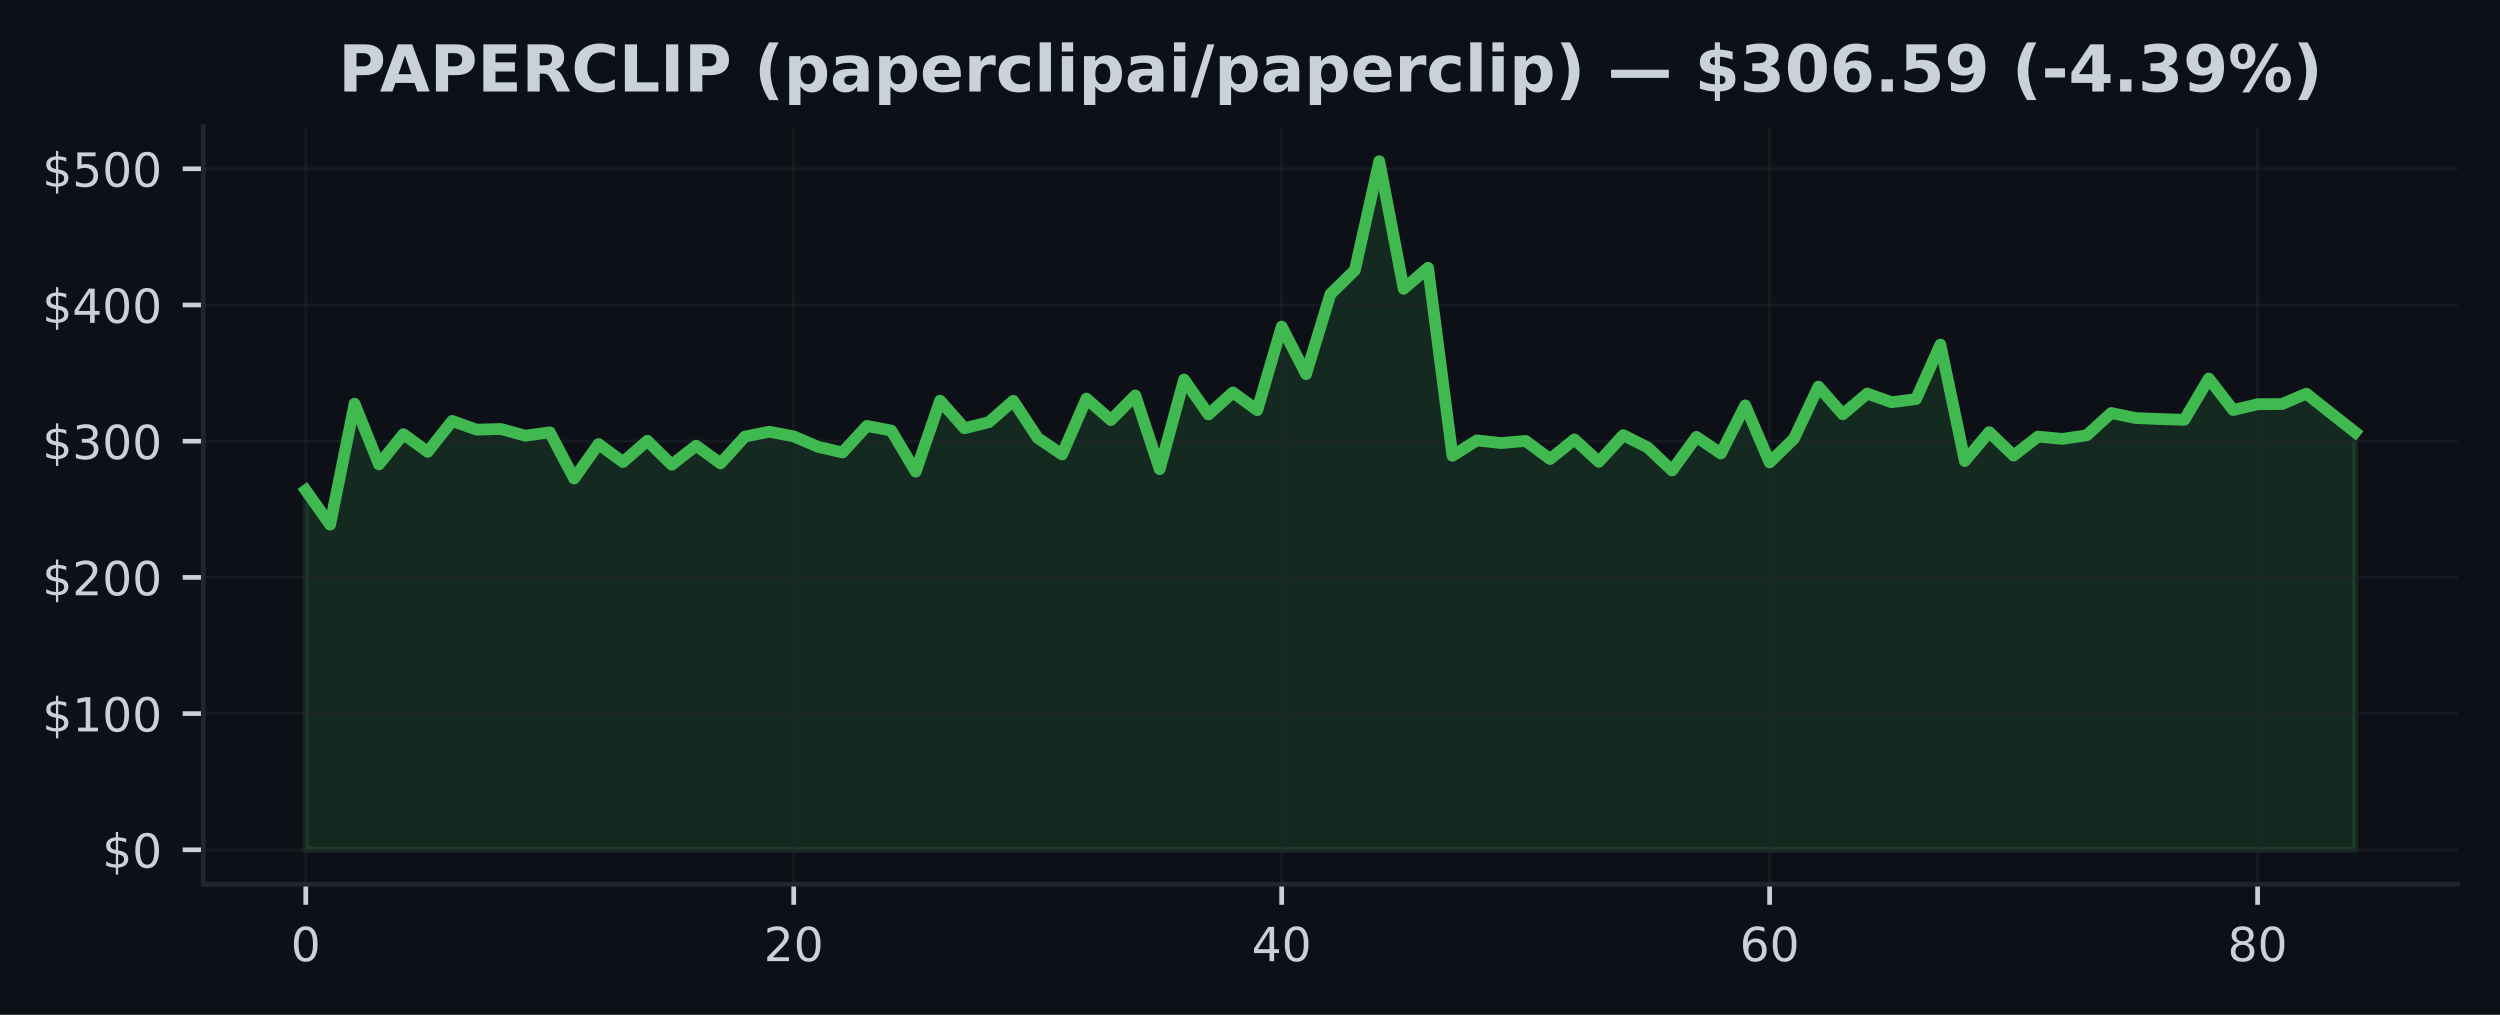
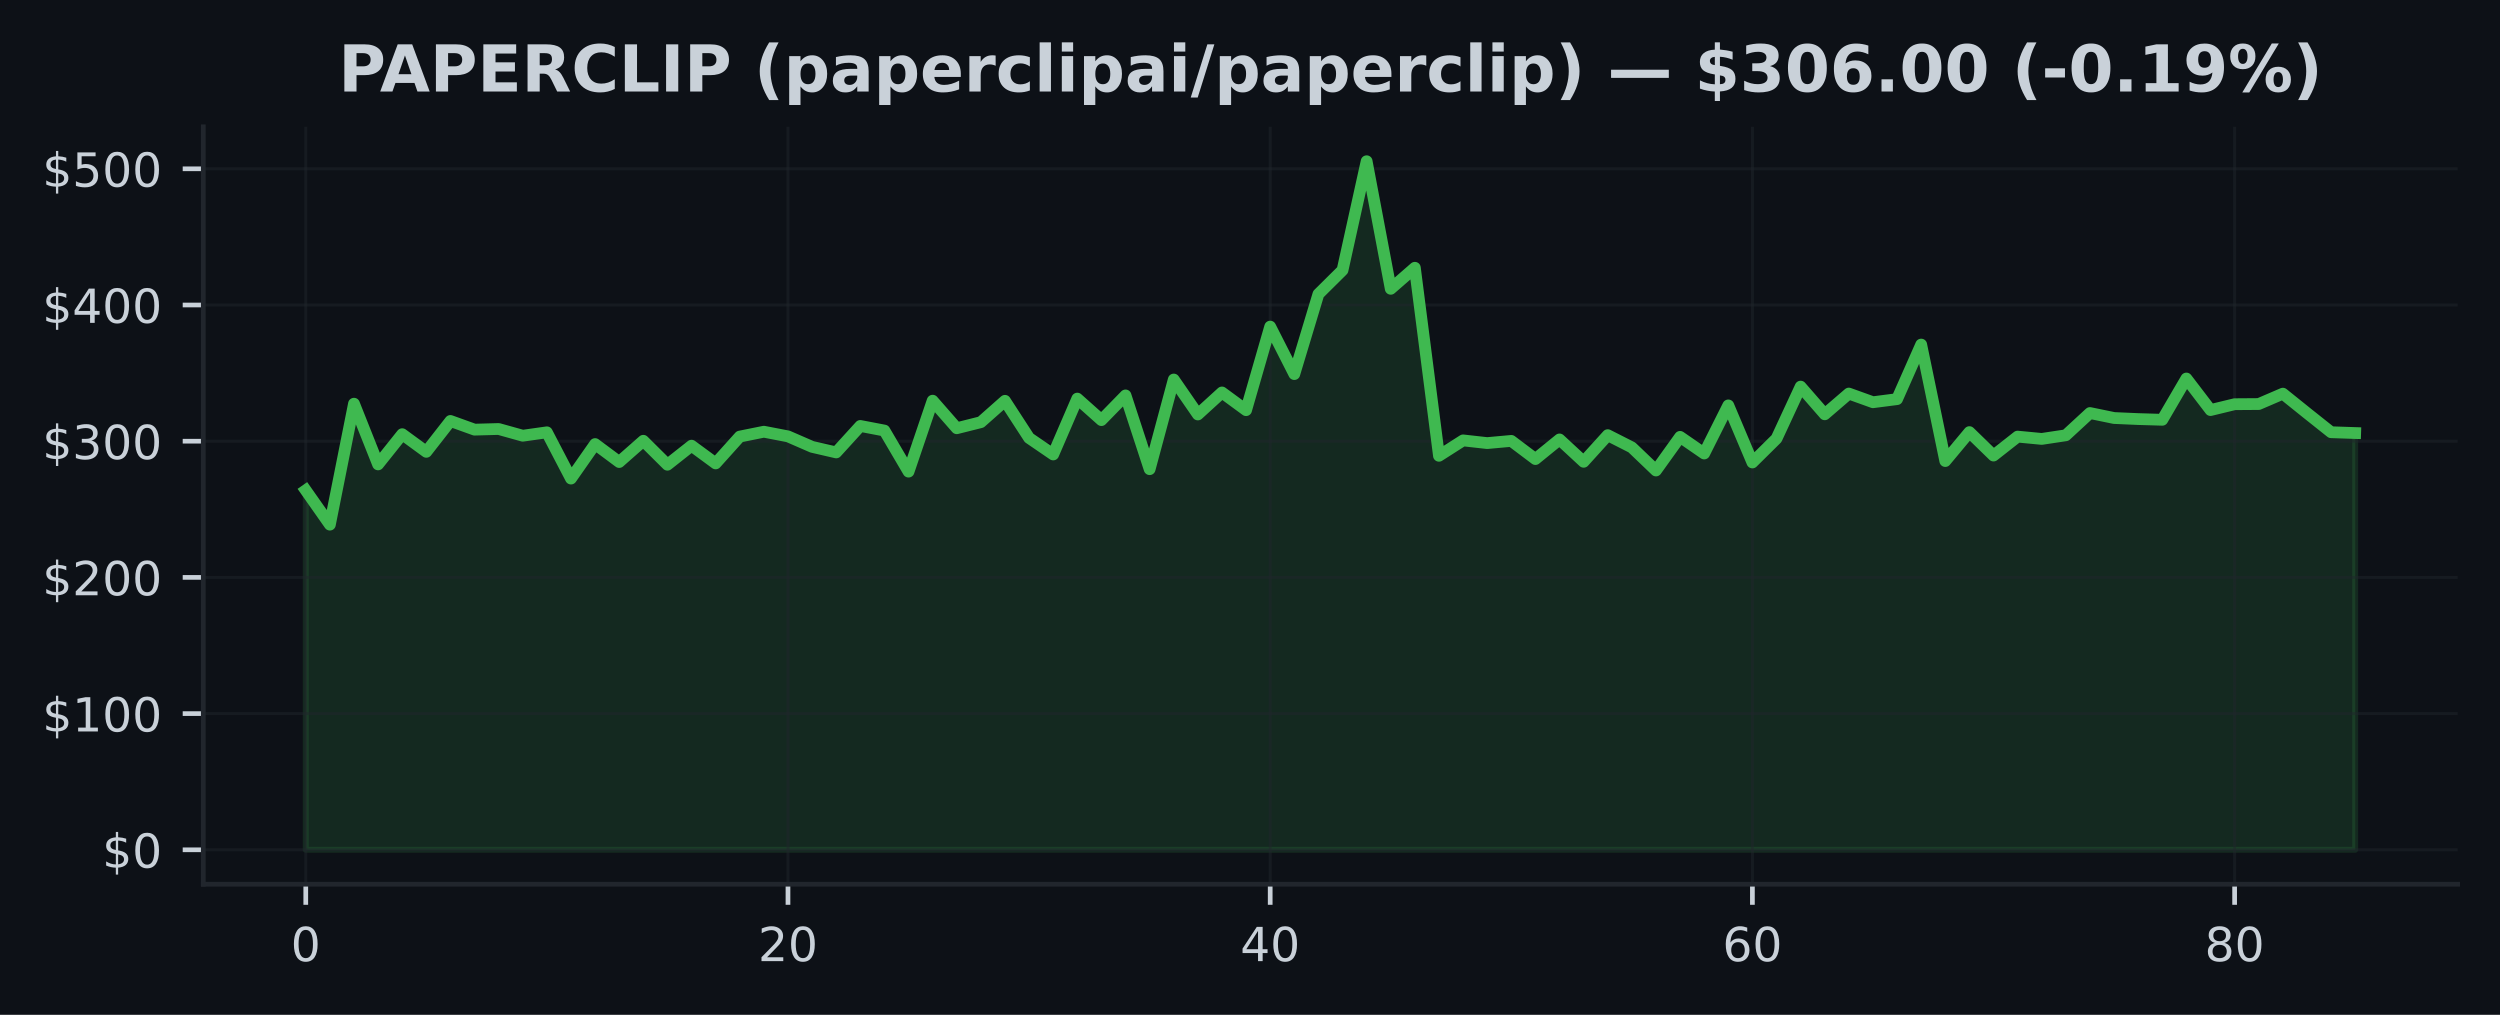
<svg xmlns="http://www.w3.org/2000/svg" xmlns:xlink="http://www.w3.org/1999/xlink" width="425pt" height="172.518pt" viewBox="0 0 425 172.518" version="1.1">
  <defs>
    <style type="text/css">*{stroke-linejoin: round; stroke-linecap: butt}</style>
  </defs>
  <g id="figure_1">
    <g id="patch_1">
      <path d="M 0 172.518  L 425 172.518  L 425 0  L 0 0  z " style="fill: #0d1117" />
    </g>
    <g id="axes_1">
      <g id="patch_2">
        <path d="M 34.56 150.318  L 417.8 150.318  L 417.8 21.558  L 34.56 21.558  z " style="fill: #0d1117" />
      </g>
      <g id="FillBetweenPolyCollection_1">
        <defs>
-           <path id="m6a6fb5901f" d="M 51.98 -28.053  L 51.98 -89.167  L 56.128 -83.33  L 60.275 -103.889  L 64.423 -93.571  L 68.57 -98.705  L 72.718 -95.708  L 76.866 -100.955  L 81.013 -99.478  L 85.161 -99.589  L 89.309 -98.445  L 93.456 -99.024  L 97.604 -91.163  L 101.751 -97.026  L 105.899 -93.974  L 110.047 -97.586  L 114.194 -93.516  L 118.342 -96.753  L 122.49 -93.738  L 126.637 -98.299  L 130.785 -99.126  L 134.932 -98.336  L 139.08 -96.554  L 143.228 -95.607  L 147.375 -100.108  L 151.523 -99.323  L 155.67 -92.342  L 159.818 -104.4  L 163.966 -99.719  L 168.113 -100.749  L 172.261 -104.377  L 176.409 -98.063  L 180.556 -95.259  L 184.704 -104.755  L 188.851 -101.101  L 192.999 -105.296  L 197.147 -92.759  L 201.294 -107.999  L 205.442 -102.06  L 209.59 -105.799  L 213.737 -102.791  L 217.885 -116.994  L 222.032 -108.925  L 226.18 -122.523  L 230.328 -126.586  L 234.475 -145.107  L 238.623 -123.424  L 242.77 -126.996  L 246.918 -95.035  L 251.066 -97.651  L 255.213 -97.193  L 259.361 -97.565  L 263.509 -94.479  L 267.656 -97.813  L 271.804 -94.016  L 275.951 -98.54  L 280.099 -96.459  L 284.247 -92.534  L 288.394 -98.251  L 292.542 -95.424  L 296.69 -103.599  L 300.837 -93.9  L 304.985 -97.957  L 309.132 -106.792  L 313.28 -102.09  L 317.428 -105.614  L 321.575 -104.139  L 325.723 -104.667  L 329.87 -113.94  L 334.018 -94.141  L 338.166 -99.059  L 342.313 -95.074  L 346.461 -98.295  L 350.609 -97.901  L 354.756 -98.522  L 358.904 -102.303  L 363.051 -101.458  L 367.199 -101.277  L 371.347 -101.157  L 375.494 -108.17  L 379.642 -102.807  L 383.79 -103.803  L 387.937 -103.833  L 392.085 -105.595  L 396.232 -102.3  L 400.38 -99.04  L 400.38 -28.053  L 400.38 -28.053  L 396.232 -28.053  L 392.085 -28.053  L 387.937 -28.053  L 383.79 -28.053  L 379.642 -28.053  L 375.494 -28.053  L 371.347 -28.053  L 367.199 -28.053  L 363.051 -28.053  L 358.904 -28.053  L 354.756 -28.053  L 350.609 -28.053  L 346.461 -28.053  L 342.313 -28.053  L 338.166 -28.053  L 334.018 -28.053  L 329.87 -28.053  L 325.723 -28.053  L 321.575 -28.053  L 317.428 -28.053  L 313.28 -28.053  L 309.132 -28.053  L 304.985 -28.053  L 300.837 -28.053  L 296.69 -28.053  L 292.542 -28.053  L 288.394 -28.053  L 284.247 -28.053  L 280.099 -28.053  L 275.951 -28.053  L 271.804 -28.053  L 267.656 -28.053  L 263.509 -28.053  L 259.361 -28.053  L 255.213 -28.053  L 251.066 -28.053  L 246.918 -28.053  L 242.77 -28.053  L 238.623 -28.053  L 234.475 -28.053  L 230.328 -28.053  L 226.18 -28.053  L 222.032 -28.053  L 217.885 -28.053  L 213.737 -28.053  L 209.59 -28.053  L 205.442 -28.053  L 201.294 -28.053  L 197.147 -28.053  L 192.999 -28.053  L 188.851 -28.053  L 184.704 -28.053  L 180.556 -28.053  L 176.409 -28.053  L 172.261 -28.053  L 168.113 -28.053  L 163.966 -28.053  L 159.818 -28.053  L 155.67 -28.053  L 151.523 -28.053  L 147.375 -28.053  L 143.228 -28.053  L 139.08 -28.053  L 134.932 -28.053  L 130.785 -28.053  L 126.637 -28.053  L 122.49 -28.053  L 118.342 -28.053  L 114.194 -28.053  L 110.047 -28.053  L 105.899 -28.053  L 101.751 -28.053  L 97.604 -28.053  L 93.456 -28.053  L 89.309 -28.053  L 85.161 -28.053  L 81.013 -28.053  L 76.866 -28.053  L 72.718 -28.053  L 68.57 -28.053  L 64.423 -28.053  L 60.275 -28.053  L 56.128 -28.053  L 51.98 -28.053  z " style="stroke: #3fb950; stroke-opacity: 0.15" />
+           <path id="md3abec605c" d="M 51.98 -28.053  L 51.98 -89.167  L 56.079 -83.33  L 60.178 -103.889  L 64.276 -93.571  L 68.375 -98.705  L 72.474 -95.708  L 76.573 -100.955  L 80.672 -99.478  L 84.771 -99.589  L 88.869 -98.445  L 92.968 -99.024  L 97.067 -91.163  L 101.166 -97.026  L 105.265 -93.974  L 109.364 -97.586  L 113.462 -93.516  L 117.561 -96.753  L 121.66 -93.738  L 125.759 -98.299  L 129.858 -99.126  L 133.956 -98.336  L 138.055 -96.554  L 142.154 -95.607  L 146.253 -100.108  L 150.352 -99.323  L 154.451 -92.342  L 158.549 -104.4  L 162.648 -99.719  L 166.747 -100.749  L 170.846 -104.377  L 174.945 -98.063  L 179.044 -95.259  L 183.142 -104.755  L 187.241 -101.101  L 191.34 -105.296  L 195.439 -92.759  L 199.538 -107.999  L 203.636 -102.06  L 207.735 -105.799  L 211.834 -102.791  L 215.933 -116.994  L 220.032 -108.925  L 224.131 -122.523  L 228.229 -126.586  L 232.328 -145.107  L 236.427 -123.424  L 240.526 -126.996  L 244.625 -95.035  L 248.724 -97.651  L 252.822 -97.193  L 256.921 -97.565  L 261.02 -94.479  L 265.119 -97.813  L 269.218 -94.016  L 273.316 -98.54  L 277.415 -96.459  L 281.514 -92.534  L 285.613 -98.251  L 289.712 -95.424  L 293.811 -103.599  L 297.909 -93.9  L 302.008 -97.957  L 306.107 -106.792  L 310.206 -102.09  L 314.305 -105.614  L 318.404 -104.139  L 322.502 -104.667  L 326.601 -113.94  L 330.7 -94.141  L 334.799 -99.059  L 338.898 -95.074  L 342.996 -98.295  L 347.095 -97.901  L 351.194 -98.522  L 355.293 -102.303  L 359.392 -101.458  L 363.491 -101.277  L 367.589 -101.157  L 371.688 -108.17  L 375.787 -102.807  L 379.886 -103.803  L 383.985 -103.833  L 388.084 -105.595  L 392.182 -102.3  L 396.281 -99.04  L 400.38 -98.904  L 400.38 -28.053  L 400.38 -28.053  L 396.281 -28.053  L 392.182 -28.053  L 388.084 -28.053  L 383.985 -28.053  L 379.886 -28.053  L 375.787 -28.053  L 371.688 -28.053  L 367.589 -28.053  L 363.491 -28.053  L 359.392 -28.053  L 355.293 -28.053  L 351.194 -28.053  L 347.095 -28.053  L 342.996 -28.053  L 338.898 -28.053  L 334.799 -28.053  L 330.7 -28.053  L 326.601 -28.053  L 322.502 -28.053  L 318.404 -28.053  L 314.305 -28.053  L 310.206 -28.053  L 306.107 -28.053  L 302.008 -28.053  L 297.909 -28.053  L 293.811 -28.053  L 289.712 -28.053  L 285.613 -28.053  L 281.514 -28.053  L 277.415 -28.053  L 273.316 -28.053  L 269.218 -28.053  L 265.119 -28.053  L 261.02 -28.053  L 256.921 -28.053  L 252.822 -28.053  L 248.724 -28.053  L 244.625 -28.053  L 240.526 -28.053  L 236.427 -28.053  L 232.328 -28.053  L 228.229 -28.053  L 224.131 -28.053  L 220.032 -28.053  L 215.933 -28.053  L 211.834 -28.053  L 207.735 -28.053  L 203.636 -28.053  L 199.538 -28.053  L 195.439 -28.053  L 191.34 -28.053  L 187.241 -28.053  L 183.142 -28.053  L 179.044 -28.053  L 174.945 -28.053  L 170.846 -28.053  L 166.747 -28.053  L 162.648 -28.053  L 158.549 -28.053  L 154.451 -28.053  L 150.352 -28.053  L 146.253 -28.053  L 142.154 -28.053  L 138.055 -28.053  L 133.956 -28.053  L 129.858 -28.053  L 125.759 -28.053  L 121.66 -28.053  L 117.561 -28.053  L 113.462 -28.053  L 109.364 -28.053  L 105.265 -28.053  L 101.166 -28.053  L 97.067 -28.053  L 92.968 -28.053  L 88.869 -28.053  L 84.771 -28.053  L 80.672 -28.053  L 76.573 -28.053  L 72.474 -28.053  L 68.375 -28.053  L 64.276 -28.053  L 60.178 -28.053  L 56.079 -28.053  L 51.98 -28.053  z " style="stroke: #3fb950; stroke-opacity: 0.15" />
        </defs>
-         <g clip-path="url(#pae87fc11da)">
-           <use xlink:href="#m6a6fb5901f" x="0" y="172.518" style="fill: #3fb950; fill-opacity: 0.15; stroke: #3fb950; stroke-opacity: 0.15" />
+         <g clip-path="url(#p50786be94a)">
+           <use xlink:href="#md3abec605c" x="0" y="172.518" style="fill: #3fb950; fill-opacity: 0.15; stroke: #3fb950; stroke-opacity: 0.15" />
        </g>
      </g>
      <g id="matplotlib.axis_1">
        <g id="xtick_1">
          <g id="line2d_1">
-             <path d="M 51.98 150.318  L 51.98 21.558  " clip-path="url(#pae87fc11da)" style="fill: none; stroke: #21262d; stroke-opacity: 0.5; stroke-width: 0.5; stroke-linecap: square" />
+             <path d="M 51.98 150.318  L 51.98 21.558  " clip-path="url(#p50786be94a)" style="fill: none; stroke: #21262d; stroke-opacity: 0.5; stroke-width: 0.5; stroke-linecap: square" />
          </g>
          <g id="line2d_2">
            <defs>
-               <path id="ma3c288faeb" d="M 0 0  L 0 3.5  " style="stroke: #c9d1d9; stroke-width: 0.8" />
+               <path id="m8093cdf3b4" d="M 0 0  L 0 3.5  " style="stroke: #c9d1d9; stroke-width: 0.8" />
            </defs>
            <g>
-               <use xlink:href="#ma3c288faeb" x="51.98" y="150.318" style="fill: #c9d1d9; stroke: #c9d1d9; stroke-width: 0.8" />
+               <use xlink:href="#m8093cdf3b4" x="51.98" y="150.318" style="fill: #c9d1d9; stroke: #c9d1d9; stroke-width: 0.8" />
            </g>
          </g>
          <g id="text_1">
            <g style="fill: #c9d1d9" transform="translate(49.435 163.3964) scale(0.08 -0.08)">
              <defs>
                <path id="DejaVuSans-13" d="M 2034 4250  Q 1547 4250 1301 3770  Q 1056 3291 1056 2328  Q 1056 1369 1301 889  Q 1547 409 2034 409  Q 2525 409 2770 889  Q 3016 1369 3016 2328  Q 3016 3291 2770 3770  Q 2525 4250 2034 4250  z M 2034 4750  Q 2819 4750 3233 4129  Q 3647 3509 3647 2328  Q 3647 1150 3233 529  Q 2819 -91 2034 -91  Q 1250 -91 836 529  Q 422 1150 422 2328  Q 422 3509 836 4129  Q 1250 4750 2034 4750  z " transform="scale(0.015625)" />
              </defs>
              <use xlink:href="#DejaVuSans-13" />
            </g>
          </g>
        </g>
        <g id="xtick_2">
          <g id="line2d_3">
-             <path d="M 134.932 150.318  L 134.932 21.558  " clip-path="url(#pae87fc11da)" style="fill: none; stroke: #21262d; stroke-opacity: 0.5; stroke-width: 0.5; stroke-linecap: square" />
+             <path d="M 133.956 150.318  L 133.956 21.558  " clip-path="url(#p50786be94a)" style="fill: none; stroke: #21262d; stroke-opacity: 0.5; stroke-width: 0.5; stroke-linecap: square" />
          </g>
          <g id="line2d_4">
            <g>
-               <use xlink:href="#ma3c288faeb" x="134.932" y="150.318" style="fill: #c9d1d9; stroke: #c9d1d9; stroke-width: 0.8" />
+               <use xlink:href="#m8093cdf3b4" x="133.956" y="150.318" style="fill: #c9d1d9; stroke: #c9d1d9; stroke-width: 0.8" />
            </g>
          </g>
          <g id="text_2">
-             <g style="fill: #c9d1d9" transform="translate(129.8424 163.3964) scale(0.08 -0.08)">
+             <g style="fill: #c9d1d9" transform="translate(128.8665 163.3964) scale(0.08 -0.08)">
              <defs>
                <path id="DejaVuSans-15" d="M 1228 531  L 3431 531  L 3431 0  L 469 0  L 469 531  Q 828 903 1448 1529  Q 2069 2156 2228 2338  Q 2531 2678 2651 2914  Q 2772 3150 2772 3378  Q 2772 3750 2511 3984  Q 2250 4219 1831 4219  Q 1534 4219 1204 4116  Q 875 4013 500 3803  L 500 4441  Q 881 4594 1212 4672  Q 1544 4750 1819 4750  Q 2544 4750 2975 4387  Q 3406 4025 3406 3419  Q 3406 3131 3298 2873  Q 3191 2616 2906 2266  Q 2828 2175 2409 1742  Q 1991 1309 1228 531  z " transform="scale(0.015625)" />
              </defs>
              <use xlink:href="#DejaVuSans-15" />
              <use xlink:href="#DejaVuSans-13" transform="translate(63.625 0)" />
            </g>
          </g>
        </g>
        <g id="xtick_3">
          <g id="line2d_5">
-             <path d="M 217.885 150.318  L 217.885 21.558  " clip-path="url(#pae87fc11da)" style="fill: none; stroke: #21262d; stroke-opacity: 0.5; stroke-width: 0.5; stroke-linecap: square" />
+             <path d="M 215.933 150.318  L 215.933 21.558  " clip-path="url(#p50786be94a)" style="fill: none; stroke: #21262d; stroke-opacity: 0.5; stroke-width: 0.5; stroke-linecap: square" />
          </g>
          <g id="line2d_6">
            <g>
-               <use xlink:href="#ma3c288faeb" x="217.885" y="150.318" style="fill: #c9d1d9; stroke: #c9d1d9; stroke-width: 0.8" />
+               <use xlink:href="#m8093cdf3b4" x="215.933" y="150.318" style="fill: #c9d1d9; stroke: #c9d1d9; stroke-width: 0.8" />
            </g>
          </g>
          <g id="text_3">
-             <g style="fill: #c9d1d9" transform="translate(212.7948 163.3964) scale(0.08 -0.08)">
+             <g style="fill: #c9d1d9" transform="translate(210.8429 163.3964) scale(0.08 -0.08)">
              <defs>
                <path id="DejaVuSans-17" d="M 2419 4116  L 825 1625  L 2419 1625  L 2419 4116  z M 2253 4666  L 3047 4666  L 3047 1625  L 3713 1625  L 3713 1100  L 3047 1100  L 3047 0  L 2419 0  L 2419 1100  L 313 1100  L 313 1709  L 2253 4666  z " transform="scale(0.015625)" />
              </defs>
              <use xlink:href="#DejaVuSans-17" />
              <use xlink:href="#DejaVuSans-13" transform="translate(63.625 0)" />
            </g>
          </g>
        </g>
        <g id="xtick_4">
          <g id="line2d_7">
-             <path d="M 300.837 150.318  L 300.837 21.558  " clip-path="url(#pae87fc11da)" style="fill: none; stroke: #21262d; stroke-opacity: 0.5; stroke-width: 0.5; stroke-linecap: square" />
+             <path d="M 297.909 150.318  L 297.909 21.558  " clip-path="url(#p50786be94a)" style="fill: none; stroke: #21262d; stroke-opacity: 0.5; stroke-width: 0.5; stroke-linecap: square" />
          </g>
          <g id="line2d_8">
            <g>
-               <use xlink:href="#ma3c288faeb" x="300.837" y="150.318" style="fill: #c9d1d9; stroke: #c9d1d9; stroke-width: 0.8" />
+               <use xlink:href="#m8093cdf3b4" x="297.909" y="150.318" style="fill: #c9d1d9; stroke: #c9d1d9; stroke-width: 0.8" />
            </g>
          </g>
          <g id="text_4">
-             <g style="fill: #c9d1d9" transform="translate(295.7471 163.3964) scale(0.08 -0.08)">
+             <g style="fill: #c9d1d9" transform="translate(292.8194 163.3964) scale(0.08 -0.08)">
              <defs>
                <path id="DejaVuSans-19" d="M 2113 2584  Q 1688 2584 1439 2293  Q 1191 2003 1191 1497  Q 1191 994 1439 701  Q 1688 409 2113 409  Q 2538 409 2786 701  Q 3034 994 3034 1497  Q 3034 2003 2786 2293  Q 2538 2584 2113 2584  z M 3366 4563  L 3366 3988  Q 3128 4100 2886 4159  Q 2644 4219 2406 4219  Q 1781 4219 1451 3797  Q 1122 3375 1075 2522  Q 1259 2794 1537 2939  Q 1816 3084 2150 3084  Q 2853 3084 3261 2657  Q 3669 2231 3669 1497  Q 3669 778 3244 343  Q 2819 -91 2113 -91  Q 1303 -91 875 529  Q 447 1150 447 2328  Q 447 3434 972 4092  Q 1497 4750 2381 4750  Q 2619 4750 2861 4703  Q 3103 4656 3366 4563  z " transform="scale(0.015625)" />
              </defs>
              <use xlink:href="#DejaVuSans-19" />
              <use xlink:href="#DejaVuSans-13" transform="translate(63.625 0)" />
            </g>
          </g>
        </g>
        <g id="xtick_5">
          <g id="line2d_9">
-             <path d="M 383.79 150.318  L 383.79 21.558  " clip-path="url(#pae87fc11da)" style="fill: none; stroke: #21262d; stroke-opacity: 0.5; stroke-width: 0.5; stroke-linecap: square" />
+             <path d="M 379.886 150.318  L 379.886 21.558  " clip-path="url(#p50786be94a)" style="fill: none; stroke: #21262d; stroke-opacity: 0.5; stroke-width: 0.5; stroke-linecap: square" />
          </g>
          <g id="line2d_10">
            <g>
-               <use xlink:href="#ma3c288faeb" x="383.79" y="150.318" style="fill: #c9d1d9; stroke: #c9d1d9; stroke-width: 0.8" />
+               <use xlink:href="#m8093cdf3b4" x="379.886" y="150.318" style="fill: #c9d1d9; stroke: #c9d1d9; stroke-width: 0.8" />
            </g>
          </g>
          <g id="text_5">
-             <g style="fill: #c9d1d9" transform="translate(378.6995 163.3964) scale(0.08 -0.08)">
+             <g style="fill: #c9d1d9" transform="translate(374.7959 163.3964) scale(0.08 -0.08)">
              <defs>
                <path id="DejaVuSans-1b" d="M 2034 2216  Q 1584 2216 1326 1975  Q 1069 1734 1069 1313  Q 1069 891 1326 650  Q 1584 409 2034 409  Q 2484 409 2743 651  Q 3003 894 3003 1313  Q 3003 1734 2745 1975  Q 2488 2216 2034 2216  z M 1403 2484  Q 997 2584 770 2862  Q 544 3141 544 3541  Q 544 4100 942 4425  Q 1341 4750 2034 4750  Q 2731 4750 3128 4425  Q 3525 4100 3525 3541  Q 3525 3141 3298 2862  Q 3072 2584 2669 2484  Q 3125 2378 3379 2068  Q 3634 1759 3634 1313  Q 3634 634 3220 271  Q 2806 -91 2034 -91  Q 1263 -91 848 271  Q 434 634 434 1313  Q 434 1759 690 2068  Q 947 2378 1403 2484  z M 1172 3481  Q 1172 3119 1398 2916  Q 1625 2713 2034 2713  Q 2441 2713 2670 2916  Q 2900 3119 2900 3481  Q 2900 3844 2670 4047  Q 2441 4250 2034 4250  Q 1625 4250 1398 4047  Q 1172 3844 1172 3481  z " transform="scale(0.015625)" />
              </defs>
              <use xlink:href="#DejaVuSans-1b" />
              <use xlink:href="#DejaVuSans-13" transform="translate(63.625 0)" />
            </g>
          </g>
        </g>
      </g>
      <g id="matplotlib.axis_2">
        <g id="ytick_1">
          <g id="line2d_11">
-             <path d="M 34.56 144.466  L 417.8 144.466  " clip-path="url(#pae87fc11da)" style="fill: none; stroke: #21262d; stroke-opacity: 0.5; stroke-width: 0.5; stroke-linecap: square" />
+             <path d="M 34.56 144.466  L 417.8 144.466  " clip-path="url(#p50786be94a)" style="fill: none; stroke: #21262d; stroke-opacity: 0.5; stroke-width: 0.5; stroke-linecap: square" />
          </g>
          <g id="line2d_12">
            <defs>
-               <path id="me0eca0a85f" d="M 0 0  L -3.5 0  " style="stroke: #c9d1d9; stroke-width: 0.8" />
+               <path id="m981fe78e73" d="M 0 0  L -3.5 0  " style="stroke: #c9d1d9; stroke-width: 0.8" />
            </defs>
            <g>
-               <use xlink:href="#me0eca0a85f" x="34.56" y="144.466" style="fill: #c9d1d9; stroke: #c9d1d9; stroke-width: 0.8" />
+               <use xlink:href="#m981fe78e73" x="34.56" y="144.466" style="fill: #c9d1d9; stroke: #c9d1d9; stroke-width: 0.8" />
            </g>
          </g>
          <g id="text_6">
            <g style="fill: #c9d1d9" transform="translate(17.38 147.5049) scale(0.08 -0.08)">
              <defs>
                <path id="DejaVuSans-7" d="M 2163 -941  L 1850 -941  L 1847 0  Q 1519 6 1191 76  Q 863 147 531 288  L 531 850  Q 850 650 1176 548  Q 1503 447 1850 444  L 1850 1869  Q 1159 1981 845 2250  Q 531 2519 531 2988  Q 531 3497 872 3790  Q 1213 4084 1850 4128  L 1850 4863  L 2163 4863  L 2163 4138  Q 2453 4125 2725 4076  Q 2997 4028 3256 3944  L 3256 3397  Q 2997 3528 2723 3600  Q 2450 3672 2163 3684  L 2163 2350  Q 2872 2241 3206 1959  Q 3541 1678 3541 1191  Q 3541 663 3186 358  Q 2831 53 2163 6  L 2163 -941  z M 1850 2406  L 1850 3688  Q 1488 3647 1297 3481  Q 1106 3316 1106 3041  Q 1106 2772 1282 2622  Q 1459 2472 1850 2406  z M 2163 1806  L 2163 453  Q 2559 506 2761 678  Q 2963 850 2963 1131  Q 2963 1406 2770 1568  Q 2578 1731 2163 1806  z " transform="scale(0.015625)" />
              </defs>
              <use xlink:href="#DejaVuSans-7" />
              <use xlink:href="#DejaVuSans-13" transform="translate(63.625 0)" />
            </g>
          </g>
        </g>
        <g id="ytick_2">
          <g id="line2d_13">
-             <path d="M 34.56 121.312  L 417.8 121.312  " clip-path="url(#pae87fc11da)" style="fill: none; stroke: #21262d; stroke-opacity: 0.5; stroke-width: 0.5; stroke-linecap: square" />
+             <path d="M 34.56 121.312  L 417.8 121.312  " clip-path="url(#p50786be94a)" style="fill: none; stroke: #21262d; stroke-opacity: 0.5; stroke-width: 0.5; stroke-linecap: square" />
          </g>
          <g id="line2d_14">
            <g>
-               <use xlink:href="#me0eca0a85f" x="34.56" y="121.312" style="fill: #c9d1d9; stroke: #c9d1d9; stroke-width: 0.8" />
+               <use xlink:href="#m981fe78e73" x="34.56" y="121.312" style="fill: #c9d1d9; stroke: #c9d1d9; stroke-width: 0.8" />
            </g>
          </g>
          <g id="text_7">
            <g style="fill: #c9d1d9" transform="translate(7.2 124.351) scale(0.08 -0.08)">
              <defs>
                <path id="DejaVuSans-14" d="M 794 531  L 1825 531  L 1825 4091  L 703 3866  L 703 4441  L 1819 4666  L 2450 4666  L 2450 531  L 3481 531  L 3481 0  L 794 0  L 794 531  z " transform="scale(0.015625)" />
              </defs>
              <use xlink:href="#DejaVuSans-7" />
              <use xlink:href="#DejaVuSans-14" transform="translate(63.625 0)" />
              <use xlink:href="#DejaVuSans-13" transform="translate(127.25 0)" />
              <use xlink:href="#DejaVuSans-13" transform="translate(190.875 0)" />
            </g>
          </g>
        </g>
        <g id="ytick_3">
          <g id="line2d_15">
-             <path d="M 34.56 98.158  L 417.8 98.158  " clip-path="url(#pae87fc11da)" style="fill: none; stroke: #21262d; stroke-opacity: 0.5; stroke-width: 0.5; stroke-linecap: square" />
+             <path d="M 34.56 98.158  L 417.8 98.158  " clip-path="url(#p50786be94a)" style="fill: none; stroke: #21262d; stroke-opacity: 0.5; stroke-width: 0.5; stroke-linecap: square" />
          </g>
          <g id="line2d_16">
            <g>
-               <use xlink:href="#me0eca0a85f" x="34.56" y="98.158" style="fill: #c9d1d9; stroke: #c9d1d9; stroke-width: 0.8" />
+               <use xlink:href="#m981fe78e73" x="34.56" y="98.158" style="fill: #c9d1d9; stroke: #c9d1d9; stroke-width: 0.8" />
            </g>
          </g>
          <g id="text_8">
            <g style="fill: #c9d1d9" transform="translate(7.2 101.1971) scale(0.08 -0.08)">
              <use xlink:href="#DejaVuSans-7" />
              <use xlink:href="#DejaVuSans-15" transform="translate(63.625 0)" />
              <use xlink:href="#DejaVuSans-13" transform="translate(127.25 0)" />
              <use xlink:href="#DejaVuSans-13" transform="translate(190.875 0)" />
            </g>
          </g>
        </g>
        <g id="ytick_4">
          <g id="line2d_17">
-             <path d="M 34.56 75.004  L 417.8 75.004  " clip-path="url(#pae87fc11da)" style="fill: none; stroke: #21262d; stroke-opacity: 0.5; stroke-width: 0.5; stroke-linecap: square" />
+             <path d="M 34.56 75.004  L 417.8 75.004  " clip-path="url(#p50786be94a)" style="fill: none; stroke: #21262d; stroke-opacity: 0.5; stroke-width: 0.5; stroke-linecap: square" />
          </g>
          <g id="line2d_18">
            <g>
-               <use xlink:href="#me0eca0a85f" x="34.56" y="75.004" style="fill: #c9d1d9; stroke: #c9d1d9; stroke-width: 0.8" />
+               <use xlink:href="#m981fe78e73" x="34.56" y="75.004" style="fill: #c9d1d9; stroke: #c9d1d9; stroke-width: 0.8" />
            </g>
          </g>
          <g id="text_9">
            <g style="fill: #c9d1d9" transform="translate(7.2 78.04323) scale(0.08 -0.08)">
              <defs>
                <path id="DejaVuSans-16" d="M 2597 2516  Q 3050 2419 3304 2112  Q 3559 1806 3559 1356  Q 3559 666 3084 287  Q 2609 -91 1734 -91  Q 1441 -91 1130 -33  Q 819 25 488 141  L 488 750  Q 750 597 1062 519  Q 1375 441 1716 441  Q 2309 441 2620 675  Q 2931 909 2931 1356  Q 2931 1769 2642 2001  Q 2353 2234 1838 2234  L 1294 2234  L 1294 2753  L 1863 2753  Q 2328 2753 2575 2939  Q 2822 3125 2822 3475  Q 2822 3834 2567 4026  Q 2313 4219 1838 4219  Q 1578 4219 1281 4162  Q 984 4106 628 3988  L 628 4550  Q 988 4650 1302 4700  Q 1616 4750 1894 4750  Q 2613 4750 3031 4423  Q 3450 4097 3450 3541  Q 3450 3153 3228 2886  Q 3006 2619 2597 2516  z " transform="scale(0.015625)" />
              </defs>
              <use xlink:href="#DejaVuSans-7" />
              <use xlink:href="#DejaVuSans-16" transform="translate(63.625 0)" />
              <use xlink:href="#DejaVuSans-13" transform="translate(127.25 0)" />
              <use xlink:href="#DejaVuSans-13" transform="translate(190.875 0)" />
            </g>
          </g>
        </g>
        <g id="ytick_5">
          <g id="line2d_19">
-             <path d="M 34.56 51.85  L 417.8 51.85  " clip-path="url(#pae87fc11da)" style="fill: none; stroke: #21262d; stroke-opacity: 0.5; stroke-width: 0.5; stroke-linecap: square" />
+             <path d="M 34.56 51.85  L 417.8 51.85  " clip-path="url(#p50786be94a)" style="fill: none; stroke: #21262d; stroke-opacity: 0.5; stroke-width: 0.5; stroke-linecap: square" />
          </g>
          <g id="line2d_20">
            <g>
-               <use xlink:href="#me0eca0a85f" x="34.56" y="51.85" style="fill: #c9d1d9; stroke: #c9d1d9; stroke-width: 0.8" />
+               <use xlink:href="#m981fe78e73" x="34.56" y="51.85" style="fill: #c9d1d9; stroke: #c9d1d9; stroke-width: 0.8" />
            </g>
          </g>
          <g id="text_10">
            <g style="fill: #c9d1d9" transform="translate(7.2 54.88933) scale(0.08 -0.08)">
              <use xlink:href="#DejaVuSans-7" />
              <use xlink:href="#DejaVuSans-17" transform="translate(63.625 0)" />
              <use xlink:href="#DejaVuSans-13" transform="translate(127.25 0)" />
              <use xlink:href="#DejaVuSans-13" transform="translate(190.875 0)" />
            </g>
          </g>
        </g>
        <g id="ytick_6">
          <g id="line2d_21">
-             <path d="M 34.56 28.696  L 417.8 28.696  " clip-path="url(#pae87fc11da)" style="fill: none; stroke: #21262d; stroke-opacity: 0.5; stroke-width: 0.5; stroke-linecap: square" />
+             <path d="M 34.56 28.696  L 417.8 28.696  " clip-path="url(#p50786be94a)" style="fill: none; stroke: #21262d; stroke-opacity: 0.5; stroke-width: 0.5; stroke-linecap: square" />
          </g>
          <g id="line2d_22">
            <g>
-               <use xlink:href="#me0eca0a85f" x="34.56" y="28.696" style="fill: #c9d1d9; stroke: #c9d1d9; stroke-width: 0.8" />
+               <use xlink:href="#m981fe78e73" x="34.56" y="28.696" style="fill: #c9d1d9; stroke: #c9d1d9; stroke-width: 0.8" />
            </g>
          </g>
          <g id="text_11">
            <g style="fill: #c9d1d9" transform="translate(7.2 31.73542) scale(0.08 -0.08)">
              <defs>
                <path id="DejaVuSans-18" d="M 691 4666  L 3169 4666  L 3169 4134  L 1269 4134  L 1269 2991  Q 1406 3038 1543 3061  Q 1681 3084 1819 3084  Q 2600 3084 3056 2656  Q 3513 2228 3513 1497  Q 3513 744 3044 326  Q 2575 -91 1722 -91  Q 1428 -91 1123 -41  Q 819 9 494 109  L 494 744  Q 775 591 1075 516  Q 1375 441 1709 441  Q 2250 441 2565 725  Q 2881 1009 2881 1497  Q 2881 1984 2565 2268  Q 2250 2553 1709 2553  Q 1456 2553 1204 2497  Q 953 2441 691 2322  L 691 4666  z " transform="scale(0.015625)" />
              </defs>
              <use xlink:href="#DejaVuSans-7" />
              <use xlink:href="#DejaVuSans-18" transform="translate(63.625 0)" />
              <use xlink:href="#DejaVuSans-13" transform="translate(127.25 0)" />
              <use xlink:href="#DejaVuSans-13" transform="translate(190.875 0)" />
            </g>
          </g>
        </g>
      </g>
      <g id="line2d_23">
-         <path d="M 51.98 83.351  L 56.128 89.188  L 60.275 68.63  L 64.423 78.947  L 68.57 73.814  L 72.718 76.81  L 76.866 71.563  L 81.013 73.04  L 85.161 72.929  L 89.309 74.073  L 93.456 73.494  L 97.604 81.355  L 101.751 75.492  L 105.899 78.544  L 110.047 74.932  L 114.194 79.003  L 118.342 75.766  L 122.49 78.78  L 126.637 74.219  L 130.785 73.392  L 134.932 74.182  L 139.08 75.965  L 143.228 76.912  L 147.375 72.411  L 151.523 73.196  L 155.67 80.176  L 159.818 68.118  L 163.966 72.8  L 168.113 71.769  L 172.261 68.141  L 176.409 74.455  L 180.556 77.259  L 184.704 67.764  L 188.851 71.417  L 192.999 67.222  L 197.147 79.76  L 201.294 64.52  L 205.442 70.459  L 209.59 66.719  L 213.737 69.727  L 217.885 55.524  L 222.032 63.594  L 226.18 49.995  L 230.328 45.932  L 234.475 27.411  L 238.623 49.095  L 242.77 45.522  L 246.918 77.484  L 251.066 74.867  L 255.213 75.326  L 259.361 74.953  L 263.509 78.039  L 267.656 74.705  L 271.804 78.502  L 275.951 73.978  L 280.099 76.06  L 284.247 79.984  L 288.394 74.268  L 292.542 77.095  L 296.69 68.919  L 300.837 78.618  L 304.985 74.562  L 309.132 65.726  L 313.28 70.429  L 317.428 66.905  L 321.575 68.38  L 325.723 67.852  L 329.87 58.578  L 334.018 78.377  L 338.166 73.459  L 342.313 77.444  L 346.461 74.224  L 350.609 74.617  L 354.756 73.997  L 358.904 70.216  L 363.051 71.061  L 367.199 71.241  L 371.347 71.362  L 375.494 64.348  L 379.642 69.711  L 383.79 68.715  L 387.937 68.685  L 392.085 66.923  L 396.232 70.218  L 400.38 73.478  " clip-path="url(#pae87fc11da)" style="fill: none; stroke: #3fb950; stroke-width: 2; stroke-linecap: square" />
+         <path d="M 51.98 83.351  L 56.079 89.188  L 60.178 68.63  L 64.276 78.947  L 68.375 73.814  L 72.474 76.81  L 76.573 71.563  L 80.672 73.04  L 84.771 72.929  L 88.869 74.073  L 92.968 73.494  L 97.067 81.355  L 101.166 75.492  L 105.265 78.544  L 109.364 74.932  L 113.462 79.003  L 117.561 75.766  L 121.66 78.78  L 125.759 74.219  L 129.858 73.392  L 133.956 74.182  L 138.055 75.965  L 142.154 76.912  L 146.253 72.411  L 150.352 73.196  L 154.451 80.176  L 158.549 68.118  L 162.648 72.8  L 166.747 71.769  L 170.846 68.141  L 174.945 74.455  L 179.044 77.259  L 183.142 67.764  L 187.241 71.417  L 191.34 67.222  L 195.439 79.76  L 199.538 64.52  L 203.636 70.459  L 207.735 66.719  L 211.834 69.727  L 215.933 55.524  L 220.032 63.594  L 224.131 49.995  L 228.229 45.932  L 232.328 27.411  L 236.427 49.095  L 240.526 45.522  L 244.625 77.484  L 248.724 74.867  L 252.822 75.326  L 256.921 74.953  L 261.02 78.039  L 265.119 74.705  L 269.218 78.502  L 273.316 73.978  L 277.415 76.06  L 281.514 79.984  L 285.613 74.268  L 289.712 77.095  L 293.811 68.919  L 297.909 78.618  L 302.008 74.562  L 306.107 65.726  L 310.206 70.429  L 314.305 66.905  L 318.404 68.38  L 322.502 67.852  L 326.601 58.578  L 330.7 78.377  L 334.799 73.459  L 338.898 77.444  L 342.996 74.224  L 347.095 74.617  L 351.194 73.997  L 355.293 70.216  L 359.392 71.061  L 363.491 71.241  L 367.589 71.362  L 371.688 64.348  L 375.787 69.711  L 379.886 68.715  L 383.985 68.685  L 388.084 66.923  L 392.182 70.218  L 396.281 73.478  L 400.38 73.615  " clip-path="url(#p50786be94a)" style="fill: none; stroke: #3fb950; stroke-width: 2; stroke-linecap: square" />
      </g>
      <g id="patch_3">
        <path d="M 34.56 150.318  L 34.56 21.558  " style="fill: none; stroke: #21262d; stroke-width: 0.8; stroke-linejoin: miter; stroke-linecap: square" />
      </g>
      <g id="patch_4">
        <path d="M 34.56 150.318  L 417.8 150.318  " style="fill: none; stroke: #21262d; stroke-width: 0.8; stroke-linejoin: miter; stroke-linecap: square" />
      </g>
      <g id="text_12">
        <g style="fill: #c9d1d9" transform="translate(57.52938 15.55828) scale(0.11 -0.11)">
          <defs>
            <path id="DejaVuSans-Bold-33" d="M 588 4666  L 2584 4666  Q 3475 4666 3951 4270  Q 4428 3875 4428 3144  Q 4428 2409 3951 2014  Q 3475 1619 2584 1619  L 1791 1619  L 1791 0  L 588 0  L 588 4666  z M 1791 3794  L 1791 2491  L 2456 2491  Q 2806 2491 2997 2661  Q 3188 2831 3188 3144  Q 3188 3456 2997 3625  Q 2806 3794 2456 3794  L 1791 3794  z " transform="scale(0.015625)" />
            <path id="DejaVuSans-Bold-24" d="M 3419 850  L 1538 850  L 1241 0  L 31 0  L 1759 4666  L 3194 4666  L 4922 0  L 3713 0  L 3419 850  z M 1838 1716  L 3116 1716  L 2478 3572  L 1838 1716  z " transform="scale(0.015625)" />
            <path id="DejaVuSans-Bold-28" d="M 588 4666  L 3834 4666  L 3834 3756  L 1791 3756  L 1791 2888  L 3713 2888  L 3713 1978  L 1791 1978  L 1791 909  L 3903 909  L 3903 0  L 588 0  L 588 4666  z " transform="scale(0.015625)" />
            <path id="DejaVuSans-Bold-35" d="M 2297 2597  Q 2675 2597 2839 2737  Q 3003 2878 3003 3200  Q 3003 3519 2839 3656  Q 2675 3794 2297 3794  L 1791 3794  L 1791 2597  L 2297 2597  z M 1791 1766  L 1791 0  L 588 0  L 588 4666  L 2425 4666  Q 3347 4666 3776 4356  Q 4206 4047 4206 3378  Q 4206 2916 3982 2619  Q 3759 2322 3309 2181  Q 3556 2125 3751 1926  Q 3947 1728 4147 1325  L 4800 0  L 3519 0  L 2950 1159  Q 2778 1509 2601 1637  Q 2425 1766 2131 1766  L 1791 1766  z " transform="scale(0.015625)" />
            <path id="DejaVuSans-Bold-26" d="M 4288 256  Q 3956 84 3597 -3  Q 3238 -91 2847 -91  Q 1681 -91 1000 561  Q 319 1213 319 2328  Q 319 3447 1000 4098  Q 1681 4750 2847 4750  Q 3238 4750 3597 4662  Q 3956 4575 4288 4403  L 4288 3438  Q 3953 3666 3628 3772  Q 3303 3878 2944 3878  Q 2300 3878 1931 3465  Q 1563 3053 1563 2328  Q 1563 1606 1931 1193  Q 2300 781 2944 781  Q 3303 781 3628 887  Q 3953 994 4288 1222  L 4288 256  z " transform="scale(0.015625)" />
            <path id="DejaVuSans-Bold-2f" d="M 588 4666  L 1791 4666  L 1791 909  L 3903 909  L 3903 0  L 588 0  L 588 4666  z " transform="scale(0.015625)" />
            <path id="DejaVuSans-Bold-2c" d="M 588 4666  L 1791 4666  L 1791 0  L 588 0  L 588 4666  z " transform="scale(0.015625)" />
            <path id="DejaVuSans-Bold-3" transform="scale(0.015625)" />
            <path id="DejaVuSans-Bold-b" d="M 2413 -844  L 1484 -844  Q 1006 -72 778 623  Q 550 1319 550 2003  Q 550 2688 779 3389  Q 1009 4091 1484 4856  L 2413 4856  Q 2013 4116 1813 3408  Q 1613 2700 1613 2009  Q 1613 1319 1811 609  Q 2009 -100 2413 -844  z " transform="scale(0.015625)" />
            <path id="DejaVuSans-Bold-53" d="M 1656 506  L 1656 -1331  L 538 -1331  L 538 3500  L 1656 3500  L 1656 2988  Q 1888 3294 2169 3439  Q 2450 3584 2816 3584  Q 3463 3584 3878 3070  Q 4294 2556 4294 1747  Q 4294 938 3878 423  Q 3463 -91 2816 -91  Q 2450 -91 2169 54  Q 1888 200 1656 506  z M 2400 2772  Q 2041 2772 1848 2508  Q 1656 2244 1656 1747  Q 1656 1250 1848 986  Q 2041 722 2400 722  Q 2759 722 2948 984  Q 3138 1247 3138 1747  Q 3138 2247 2948 2509  Q 2759 2772 2400 2772  z " transform="scale(0.015625)" />
            <path id="DejaVuSans-Bold-44" d="M 2106 1575  Q 1756 1575 1579 1456  Q 1403 1338 1403 1106  Q 1403 894 1545 773  Q 1688 653 1941 653  Q 2256 653 2472 879  Q 2688 1106 2688 1447  L 2688 1575  L 2106 1575  z M 3816 1997  L 3816 0  L 2688 0  L 2688 519  Q 2463 200 2181 54  Q 1900 -91 1497 -91  Q 953 -91 614 226  Q 275 544 275 1050  Q 275 1666 698 1953  Q 1122 2241 2028 2241  L 2688 2241  L 2688 2328  Q 2688 2594 2478 2717  Q 2269 2841 1825 2841  Q 1466 2841 1156 2769  Q 847 2697 581 2553  L 581 3406  Q 941 3494 1303 3539  Q 1666 3584 2028 3584  Q 2975 3584 3395 3211  Q 3816 2838 3816 1997  z " transform="scale(0.015625)" />
            <path id="DejaVuSans-Bold-48" d="M 4031 1759  L 4031 1441  L 1416 1441  Q 1456 1047 1700 850  Q 1944 653 2381 653  Q 2734 653 3104 758  Q 3475 863 3866 1075  L 3866 213  Q 3469 63 3072 -14  Q 2675 -91 2278 -91  Q 1328 -91 801 392  Q 275 875 275 1747  Q 275 2603 792 3093  Q 1309 3584 2216 3584  Q 3041 3584 3536 3087  Q 4031 2591 4031 1759  z M 2881 2131  Q 2881 2450 2695 2645  Q 2509 2841 2209 2841  Q 1884 2841 1681 2658  Q 1478 2475 1428 2131  L 2881 2131  z " transform="scale(0.015625)" />
            <path id="DejaVuSans-Bold-55" d="M 3138 2547  Q 2991 2616 2845 2648  Q 2700 2681 2553 2681  Q 2122 2681 1889 2404  Q 1656 2128 1656 1613  L 1656 0  L 538 0  L 538 3500  L 1656 3500  L 1656 2925  Q 1872 3269 2151 3426  Q 2431 3584 2822 3584  Q 2878 3584 2943 3579  Q 3009 3575 3134 3559  L 3138 2547  z " transform="scale(0.015625)" />
            <path id="DejaVuSans-Bold-46" d="M 3366 3391  L 3366 2478  Q 3138 2634 2908 2709  Q 2678 2784 2431 2784  Q 1963 2784 1702 2511  Q 1441 2238 1441 1747  Q 1441 1256 1702 982  Q 1963 709 2431 709  Q 2694 709 2930 787  Q 3166 866 3366 1019  L 3366 103  Q 3103 6 2833 -42  Q 2563 -91 2291 -91  Q 1344 -91 809 395  Q 275 881 275 1747  Q 275 2613 809 3098  Q 1344 3584 2291 3584  Q 2566 3584 2833 3536  Q 3100 3488 3366 3391  z " transform="scale(0.015625)" />
            <path id="DejaVuSans-Bold-4f" d="M 538 4863  L 1656 4863  L 1656 0  L 538 0  L 538 4863  z " transform="scale(0.015625)" />
            <path id="DejaVuSans-Bold-4c" d="M 538 3500  L 1656 3500  L 1656 0  L 538 0  L 538 3500  z M 538 4863  L 1656 4863  L 1656 3950  L 538 3950  L 538 4863  z " transform="scale(0.015625)" />
            <path id="DejaVuSans-Bold-12" d="M 1644 4666  L 2338 4666  L 691 -594  L 0 -594  L 1644 4666  z " transform="scale(0.015625)" />
            <path id="DejaVuSans-Bold-c" d="M 513 -844  Q 913 -100 1113 609  Q 1313 1319 1313 2009  Q 1313 2700 1113 3408  Q 913 4116 513 4856  L 1441 4856  Q 1916 4091 2145 3389  Q 2375 2688 2375 2003  Q 2375 1319 2147 623  Q 1919 -72 1441 -844  L 513 -844  z " transform="scale(0.015625)" />
            <path id="DejaVuSans-Bold-af6" d="M 344 2156  L 6056 2156  L 6056 1350  L 344 1350  L 344 2156  z " transform="scale(0.015625)" />
            <path id="DejaVuSans-Bold-7" d="M 2484 -941  L 1978 -941  L 1975 0  Q 1584 16 1218 87  Q 853 159 506 288  L 506 1106  Q 866 922 1233 823  Q 1600 725 1978 713  L 1978 1684  L 1875 1703  Q 1128 1834 814 2115  Q 500 2397 500 2925  Q 500 3484 883 3798  Q 1266 4113 1975 4141  L 1978 4863  L 2484 4863  L 2484 4153  Q 2797 4128 3109 4075  Q 3422 4022 3738 3938  L 3738 3144  Q 3425 3275 3112 3348  Q 2800 3422 2484 3438  L 2484 2541  L 2584 2522  Q 3378 2397 3698 2105  Q 4019 1813 4019 1241  Q 4019 666 3637 358  Q 3256 50 2484 6  L 2484 -941  z M 1978 2613  L 1978 3428  Q 1756 3416 1623 3308  Q 1491 3200 1491 3034  Q 1491 2850 1612 2745  Q 1734 2641 1978 2613  z M 2484 1594  L 2484 725  Q 2756 728 2892 831  Q 3028 934 3028 1141  Q 3028 1353 2903 1458  Q 2778 1563 2484 1594  z " transform="scale(0.015625)" />
            <path id="DejaVuSans-Bold-16" d="M 2981 2516  Q 3453 2394 3698 2092  Q 3944 1791 3944 1325  Q 3944 631 3412 270  Q 2881 -91 1863 -91  Q 1503 -91 1142 -33  Q 781 25 428 141  L 428 1069  Q 766 900 1098 814  Q 1431 728 1753 728  Q 2231 728 2486 893  Q 2741 1059 2741 1369  Q 2741 1688 2480 1852  Q 2219 2016 1709 2016  L 1228 2016  L 1228 2791  L 1734 2791  Q 2188 2791 2409 2933  Q 2631 3075 2631 3366  Q 2631 3634 2415 3781  Q 2200 3928 1806 3928  Q 1516 3928 1219 3862  Q 922 3797 628 3669  L 628 4550  Q 984 4650 1334 4700  Q 1684 4750 2022 4750  Q 2931 4750 3382 4451  Q 3834 4153 3834 3553  Q 3834 3144 3618 2883  Q 3403 2622 2981 2516  z " transform="scale(0.015625)" />
            <path id="DejaVuSans-Bold-13" d="M 2944 2338  Q 2944 3213 2780 3570  Q 2616 3928 2228 3928  Q 1841 3928 1675 3570  Q 1509 3213 1509 2338  Q 1509 1453 1675 1090  Q 1841 728 2228 728  Q 2613 728 2778 1090  Q 2944 1453 2944 2338  z M 4147 2328  Q 4147 1169 3647 539  Q 3147 -91 2228 -91  Q 1306 -91 806 539  Q 306 1169 306 2328  Q 306 3491 806 4120  Q 1306 4750 2228 4750  Q 3147 4750 3647 4120  Q 4147 3491 4147 2328  z " transform="scale(0.015625)" />
            <path id="DejaVuSans-Bold-19" d="M 2316 2303  Q 2000 2303 1842 2098  Q 1684 1894 1684 1484  Q 1684 1075 1842 870  Q 2000 666 2316 666  Q 2634 666 2792 870  Q 2950 1075 2950 1484  Q 2950 1894 2792 2098  Q 2634 2303 2316 2303  z M 3803 4544  L 3803 3681  Q 3506 3822 3243 3889  Q 2981 3956 2731 3956  Q 2194 3956 1894 3657  Q 1594 3359 1544 2772  Q 1750 2925 1990 3001  Q 2231 3078 2516 3078  Q 3231 3078 3670 2659  Q 4109 2241 4109 1563  Q 4109 813 3618 361  Q 3128 -91 2303 -91  Q 1394 -91 895 523  Q 397 1138 397 2266  Q 397 3422 980 4083  Q 1563 4744 2578 4744  Q 2900 4744 3203 4694  Q 3506 4644 3803 4544  z " transform="scale(0.015625)" />
            <path id="DejaVuSans-Bold-11" d="M 653 1209  L 1778 1209  L 1778 0  L 653 0  L 653 1209  z " transform="scale(0.015625)" />
-             <path id="DejaVuSans-Bold-18" d="M 678 4666  L 3669 4666  L 3669 3781  L 1638 3781  L 1638 3059  Q 1775 3097 1914 3117  Q 2053 3138 2203 3138  Q 3056 3138 3531 2711  Q 4006 2284 4006 1522  Q 4006 766 3489 337  Q 2972 -91 2053 -91  Q 1656 -91 1267 -14  Q 878 63 494 219  L 494 1166  Q 875 947 1217 837  Q 1559 728 1863 728  Q 2300 728 2551 942  Q 2803 1156 2803 1522  Q 2803 1891 2551 2103  Q 2300 2316 1863 2316  Q 1603 2316 1309 2248  Q 1016 2181 678 2041  L 678 4666  z " transform="scale(0.015625)" />
+             <path id="DejaVuSans-Bold-10" d="M 347 2297  L 2309 2297  L 2309 1388  L 347 1388  L 347 2297  z " transform="scale(0.015625)" />
+             <path id="DejaVuSans-Bold-14" d="M 750 831  L 1813 831  L 1813 3847  L 722 3622  L 722 4441  L 1806 4666  L 2950 4666  L 2950 831  L 4013 831  L 4013 0  L 750 0  L 750 831  z " transform="scale(0.015625)" />
            <path id="DejaVuSans-Bold-1c" d="M 641 103  L 641 966  Q 928 831 1190 764  Q 1453 697 1709 697  Q 2247 697 2547 995  Q 2847 1294 2900 1881  Q 2688 1725 2447 1647  Q 2206 1569 1925 1569  Q 1209 1569 770 1986  Q 331 2403 331 3084  Q 331 3838 820 4291  Q 1309 4744 2131 4744  Q 3044 4744 3544 4128  Q 4044 3513 4044 2388  Q 4044 1231 3459 570  Q 2875 -91 1856 -91  Q 1528 -91 1228 -42  Q 928 6 641 103  z M 2125 2350  Q 2441 2350 2600 2554  Q 2759 2759 2759 3169  Q 2759 3575 2600 3781  Q 2441 3988 2125 3988  Q 1809 3988 1650 3781  Q 1491 3575 1491 3169  Q 1491 2759 1650 2554  Q 1809 2350 2125 2350  z " transform="scale(0.015625)" />
-             <path id="DejaVuSans-Bold-10" d="M 347 2297  L 2309 2297  L 2309 1388  L 347 1388  L 347 2297  z " transform="scale(0.015625)" />
-             <path id="DejaVuSans-Bold-17" d="M 2356 3675  L 1038 1722  L 2356 1722  L 2356 3675  z M 2156 4666  L 3494 4666  L 3494 1722  L 4159 1722  L 4159 850  L 3494 850  L 3494 0  L 2356 0  L 2356 850  L 288 850  L 288 1881  L 2156 4666  z " transform="scale(0.015625)" />
            <path id="DejaVuSans-Bold-8" d="M 4959 1925  Q 4738 1925 4616 1733  Q 4494 1541 4494 1184  Q 4494 825 4614 633  Q 4734 441 4959 441  Q 5184 441 5303 633  Q 5422 825 5422 1184  Q 5422 1541 5301 1733  Q 5181 1925 4959 1925  z M 4959 2450  Q 5541 2450 5875 2112  Q 6209 1775 6209 1184  Q 6209 594 5875 251  Q 5541 -91 4959 -91  Q 4378 -91 4042 251  Q 3706 594 3706 1184  Q 3706 1772 4042 2111  Q 4378 2450 4959 2450  z M 2094 -91  L 1403 -91  L 4319 4750  L 5013 4750  L 2094 -91  z M 1453 4750  Q 2034 4750 2367 4411  Q 2700 4072 2700 3481  Q 2700 2891 2367 2550  Q 2034 2209 1453 2209  Q 872 2209 539 2550  Q 206 2891 206 3481  Q 206 4072 539 4411  Q 872 4750 1453 4750  z M 1453 4225  Q 1228 4225 1106 4031  Q 984 3838 984 3481  Q 984 3122 1106 2926  Q 1228 2731 1453 2731  Q 1678 2731 1798 2926  Q 1919 3122 1919 3481  Q 1919 3838 1797 4031  Q 1675 4225 1453 4225  z " transform="scale(0.015625)" />
          </defs>
          <use xlink:href="#DejaVuSans-Bold-33" />
          <use xlink:href="#DejaVuSans-Bold-24" transform="translate(64.125 0)" />
          <use xlink:href="#DejaVuSans-Bold-33" transform="translate(141.5156 0)" />
          <use xlink:href="#DejaVuSans-Bold-28" transform="translate(214.8125 0)" />
          <use xlink:href="#DejaVuSans-Bold-35" transform="translate(283.125 0)" />
          <use xlink:href="#DejaVuSans-Bold-26" transform="translate(360.125 0)" />
          <use xlink:href="#DejaVuSans-Bold-2f" transform="translate(433.5156 0)" />
          <use xlink:href="#DejaVuSans-Bold-2c" transform="translate(497.2344 0)" />
          <use xlink:href="#DejaVuSans-Bold-33" transform="translate(534.4375 0)" />
          <use xlink:href="#DejaVuSans-Bold-3" transform="translate(607.7344 0)" />
          <use xlink:href="#DejaVuSans-Bold-b" transform="translate(642.5469 0)" />
          <use xlink:href="#DejaVuSans-Bold-53" transform="translate(688.25 0)" />
          <use xlink:href="#DejaVuSans-Bold-44" transform="translate(759.8281 0)" />
          <use xlink:href="#DejaVuSans-Bold-53" transform="translate(827.3125 0)" />
          <use xlink:href="#DejaVuSans-Bold-48" transform="translate(898.8906 0)" />
          <use xlink:href="#DejaVuSans-Bold-55" transform="translate(966.7188 0)" />
          <use xlink:href="#DejaVuSans-Bold-46" transform="translate(1016.031 0)" />
          <use xlink:href="#DejaVuSans-Bold-4f" transform="translate(1075.312 0)" />
          <use xlink:href="#DejaVuSans-Bold-4c" transform="translate(1109.594 0)" />
          <use xlink:href="#DejaVuSans-Bold-53" transform="translate(1143.875 0)" />
          <use xlink:href="#DejaVuSans-Bold-44" transform="translate(1215.453 0)" />
          <use xlink:href="#DejaVuSans-Bold-4c" transform="translate(1282.938 0)" />
          <use xlink:href="#DejaVuSans-Bold-12" transform="translate(1317.219 0)" />
          <use xlink:href="#DejaVuSans-Bold-53" transform="translate(1353.75 0)" />
          <use xlink:href="#DejaVuSans-Bold-44" transform="translate(1425.328 0)" />
          <use xlink:href="#DejaVuSans-Bold-53" transform="translate(1492.812 0)" />
          <use xlink:href="#DejaVuSans-Bold-48" transform="translate(1564.391 0)" />
          <use xlink:href="#DejaVuSans-Bold-55" transform="translate(1632.219 0)" />
          <use xlink:href="#DejaVuSans-Bold-46" transform="translate(1681.531 0)" />
          <use xlink:href="#DejaVuSans-Bold-4f" transform="translate(1740.812 0)" />
          <use xlink:href="#DejaVuSans-Bold-4c" transform="translate(1775.094 0)" />
          <use xlink:href="#DejaVuSans-Bold-53" transform="translate(1809.375 0)" />
          <use xlink:href="#DejaVuSans-Bold-c" transform="translate(1880.953 0)" />
          <use xlink:href="#DejaVuSans-Bold-3" transform="translate(1926.656 0)" />
          <use xlink:href="#DejaVuSans-Bold-af6" transform="translate(1961.469 0)" />
          <use xlink:href="#DejaVuSans-Bold-3" transform="translate(2061.469 0)" />
          <use xlink:href="#DejaVuSans-Bold-7" transform="translate(2096.281 0)" />
          <use xlink:href="#DejaVuSans-Bold-16" transform="translate(2165.859 0)" />
          <use xlink:href="#DejaVuSans-Bold-13" transform="translate(2235.438 0)" />
          <use xlink:href="#DejaVuSans-Bold-19" transform="translate(2305.016 0)" />
          <use xlink:href="#DejaVuSans-Bold-11" transform="translate(2374.594 0)" />
-           <use xlink:href="#DejaVuSans-Bold-18" transform="translate(2412.578 0)" />
-           <use xlink:href="#DejaVuSans-Bold-1c" transform="translate(2482.156 0)" />
+           <use xlink:href="#DejaVuSans-Bold-13" transform="translate(2412.578 0)" />
+           <use xlink:href="#DejaVuSans-Bold-13" transform="translate(2482.156 0)" />
          <use xlink:href="#DejaVuSans-Bold-3" transform="translate(2551.734 0)" />
          <use xlink:href="#DejaVuSans-Bold-b" transform="translate(2586.547 0)" />
          <use xlink:href="#DejaVuSans-Bold-10" transform="translate(2632.25 0)" />
-           <use xlink:href="#DejaVuSans-Bold-17" transform="translate(2673.75 0)" />
+           <use xlink:href="#DejaVuSans-Bold-13" transform="translate(2673.75 0)" />
          <use xlink:href="#DejaVuSans-Bold-11" transform="translate(2743.328 0)" />
-           <use xlink:href="#DejaVuSans-Bold-16" transform="translate(2781.312 0)" />
+           <use xlink:href="#DejaVuSans-Bold-14" transform="translate(2781.312 0)" />
          <use xlink:href="#DejaVuSans-Bold-1c" transform="translate(2850.891 0)" />
          <use xlink:href="#DejaVuSans-Bold-8" transform="translate(2920.469 0)" />
          <use xlink:href="#DejaVuSans-Bold-c" transform="translate(3020.672 0)" />
        </g>
      </g>
    </g>
  </g>
  <defs>
-     <clipPath id="pae87fc11da">
+     <clipPath id="p50786be94a">
      <rect x="34.56" y="21.558" width="383.24" height="128.76" />
    </clipPath>
  </defs>
</svg>
